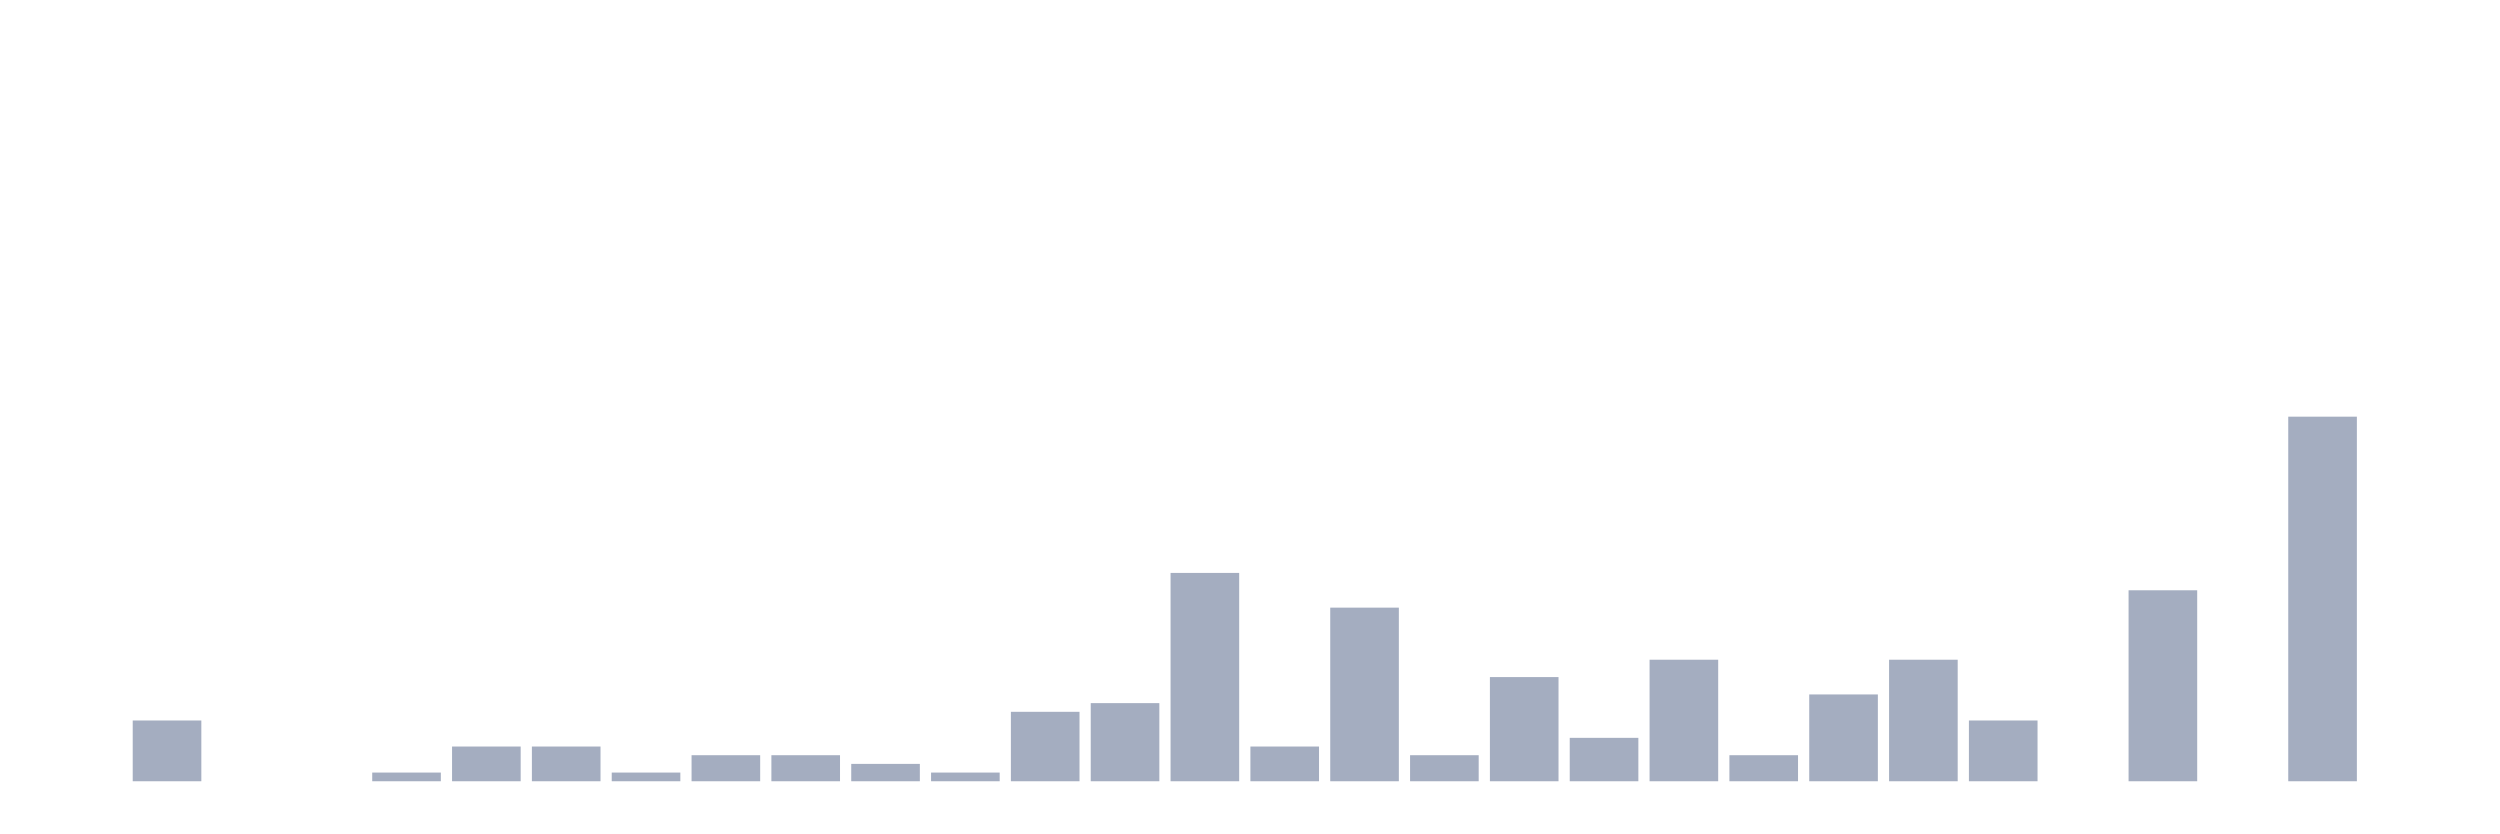
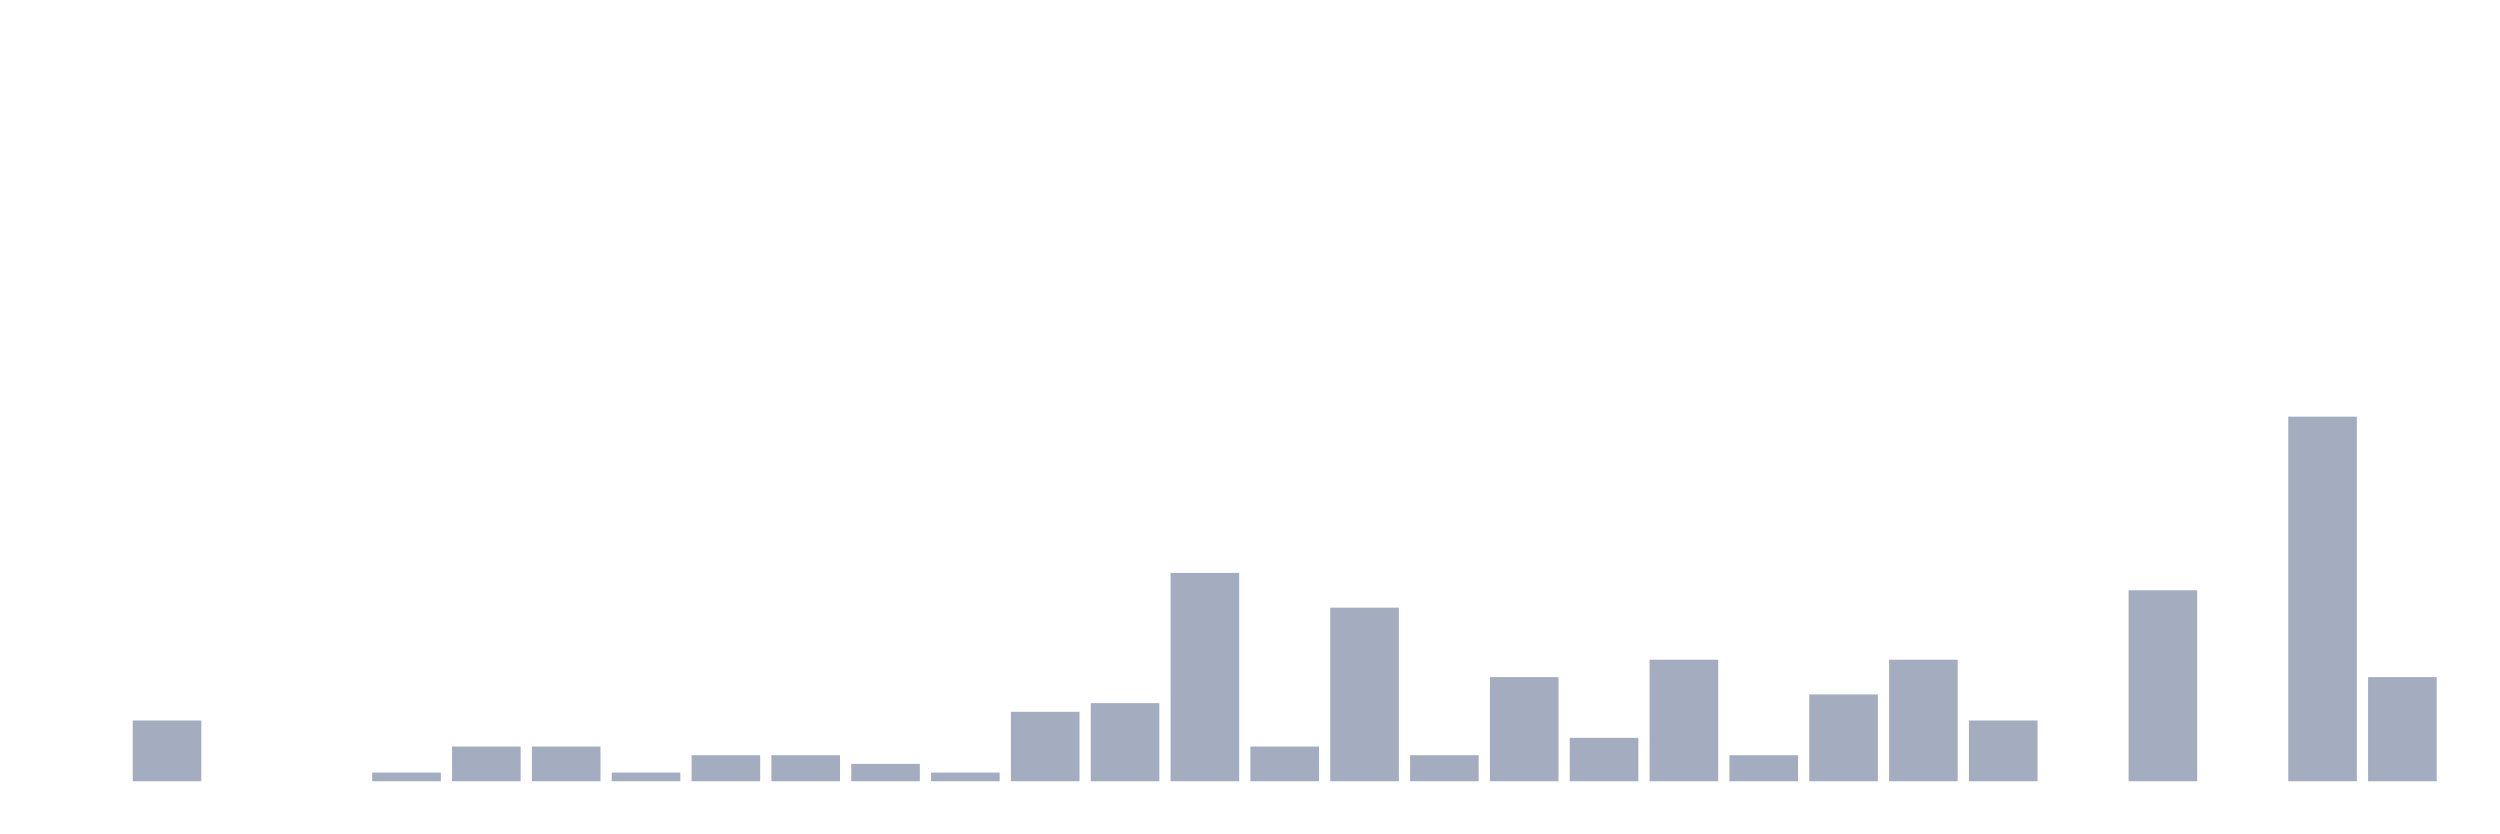
<svg xmlns="http://www.w3.org/2000/svg" viewBox="0 0 480 160">
  <g transform="translate(10,10)">
    <rect class="bar" x="0.153" width="13.175" y="140" height="0" fill="rgb(164,173,192)" />
    <rect class="bar" x="15.482" width="13.175" y="128.333" height="11.667" fill="rgb(164,173,192)" />
    <rect class="bar" x="30.81" width="13.175" y="140" height="0" fill="rgb(164,173,192)" />
    <rect class="bar" x="46.138" width="13.175" y="140" height="0" fill="rgb(164,173,192)" />
    <rect class="bar" x="61.466" width="13.175" y="138.333" height="1.667" fill="rgb(164,173,192)" />
    <rect class="bar" x="76.794" width="13.175" y="133.333" height="6.667" fill="rgb(164,173,192)" />
    <rect class="bar" x="92.123" width="13.175" y="133.333" height="6.667" fill="rgb(164,173,192)" />
    <rect class="bar" x="107.451" width="13.175" y="138.333" height="1.667" fill="rgb(164,173,192)" />
    <rect class="bar" x="122.779" width="13.175" y="135" height="5" fill="rgb(164,173,192)" />
    <rect class="bar" x="138.107" width="13.175" y="135" height="5" fill="rgb(164,173,192)" />
    <rect class="bar" x="153.436" width="13.175" y="136.667" height="3.333" fill="rgb(164,173,192)" />
    <rect class="bar" x="168.764" width="13.175" y="138.333" height="1.667" fill="rgb(164,173,192)" />
    <rect class="bar" x="184.092" width="13.175" y="126.667" height="13.333" fill="rgb(164,173,192)" />
    <rect class="bar" x="199.42" width="13.175" y="125" height="15" fill="rgb(164,173,192)" />
    <rect class="bar" x="214.748" width="13.175" y="100" height="40" fill="rgb(164,173,192)" />
    <rect class="bar" x="230.077" width="13.175" y="133.333" height="6.667" fill="rgb(164,173,192)" />
    <rect class="bar" x="245.405" width="13.175" y="106.667" height="33.333" fill="rgb(164,173,192)" />
    <rect class="bar" x="260.733" width="13.175" y="135" height="5" fill="rgb(164,173,192)" />
    <rect class="bar" x="276.061" width="13.175" y="120" height="20" fill="rgb(164,173,192)" />
    <rect class="bar" x="291.39" width="13.175" y="131.667" height="8.333" fill="rgb(164,173,192)" />
    <rect class="bar" x="306.718" width="13.175" y="116.667" height="23.333" fill="rgb(164,173,192)" />
    <rect class="bar" x="322.046" width="13.175" y="135" height="5" fill="rgb(164,173,192)" />
    <rect class="bar" x="337.374" width="13.175" y="123.333" height="16.667" fill="rgb(164,173,192)" />
    <rect class="bar" x="352.702" width="13.175" y="116.667" height="23.333" fill="rgb(164,173,192)" />
    <rect class="bar" x="368.031" width="13.175" y="128.333" height="11.667" fill="rgb(164,173,192)" />
    <rect class="bar" x="383.359" width="13.175" y="140" height="0" fill="rgb(164,173,192)" />
    <rect class="bar" x="398.687" width="13.175" y="103.333" height="36.667" fill="rgb(164,173,192)" />
    <rect class="bar" x="414.015" width="13.175" y="140" height="0" fill="rgb(164,173,192)" />
    <rect class="bar" x="429.344" width="13.175" y="70" height="70" fill="rgb(164,173,192)" />
-     <rect class="bar" x="444.672" width="13.175" y="140" height="0" fill="rgb(164,173,192)" />
+     <rect class="bar" x="444.672" width="13.175" y="120" height="20" fill="rgb(164,173,192)" />
  </g>
</svg>
